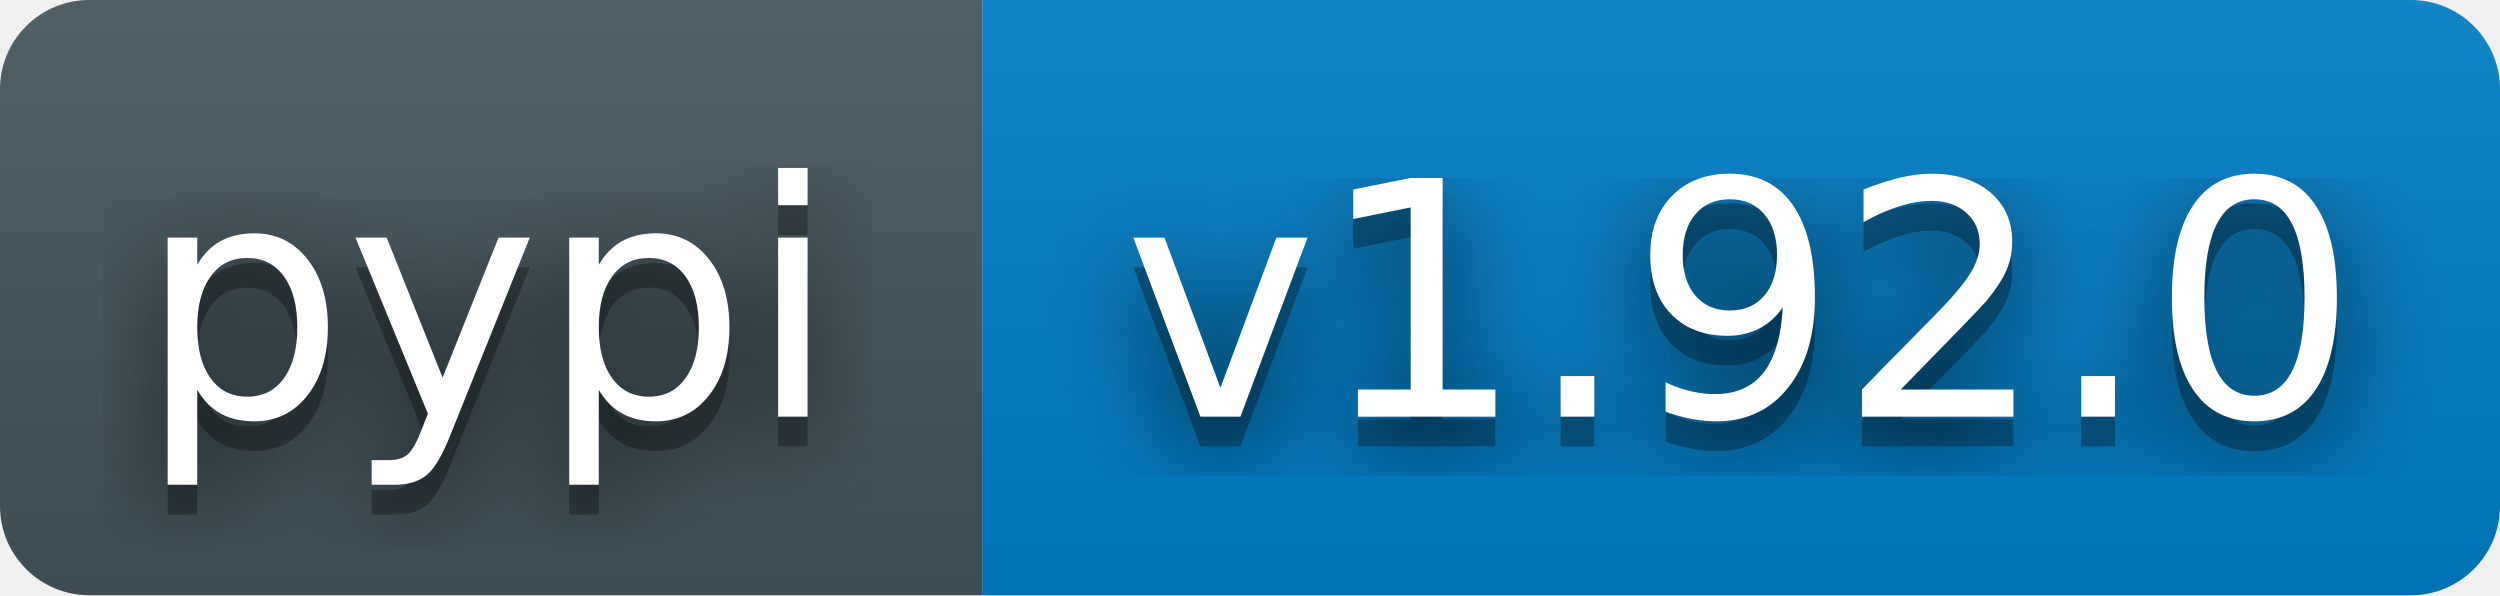
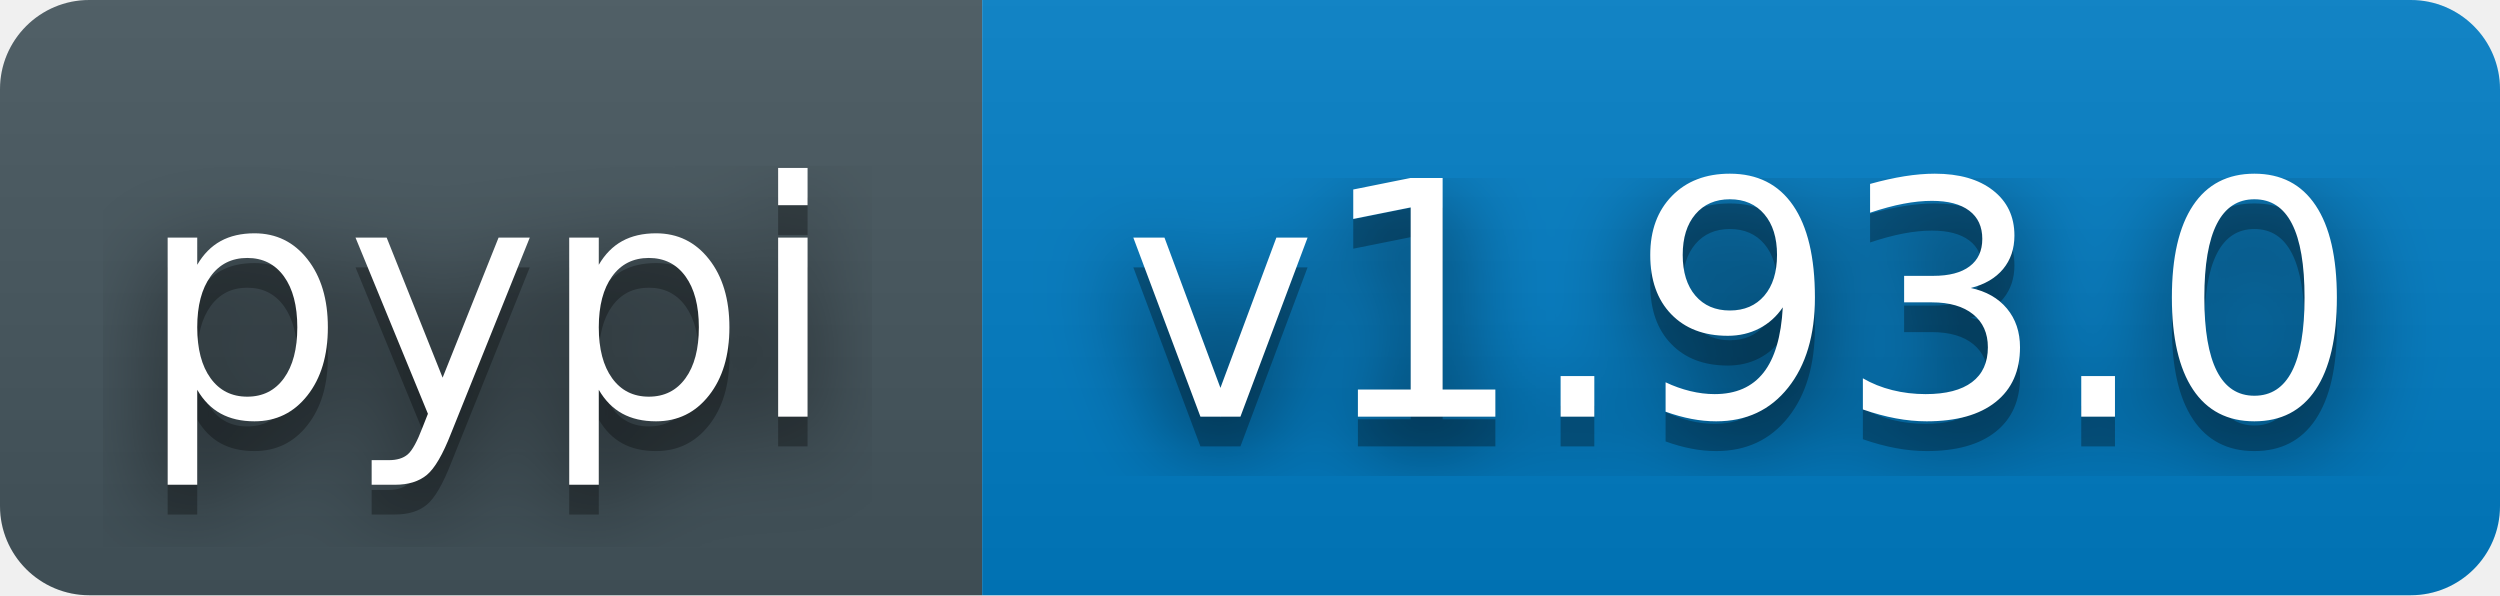
- <svg xmlns="http://www.w3.org/2000/svg" width="84" height="20" role="img" aria-label="pypi: v1.92.0">
+ <svg xmlns="http://www.w3.org/2000/svg" width="84" height="20" role="img" aria-label="pypi: v1.93.0">
  <filter id="blur">
    <feGaussianBlur stdDeviation="16" />
  </filter>
  <linearGradient id="s" x2="0" y2="100%">
    <stop offset="0" stop-color="#bbb" stop-opacity=".1" />
    <stop offset="1" stop-opacity=".1" />
  </linearGradient>
  <clipPath id="r">
    <rect width="84" height="20" rx="3" fill="#fff" />
  </clipPath>
  <g clip-path="url(#r)">
    <rect width="33" height="20" fill="#45565E" />
    <rect x="33" width="51" height="20" fill="#007ec6" />
    <rect width="84" height="20" fill="url(#s)" />
  </g>
  <g fill="#fff" text-anchor="middle" font-family="Verdana,Geneva,DejaVu Sans,sans-serif" text-rendering="geometricPrecision" font-size="110">
    <g transform="scale(.1)">
      <g aria-hidden="true" fill="#010101">
        <text x="164" y="150" fill-opacity=".8" filter="url(#blur)">pypi</text>
        <text x="164" y="150" fill-opacity=".3">pypi</text>
      </g>
      <text x="164" y="140">pypi</text>
    </g>
    <g transform="scale(.1)">
      <g aria-hidden="true" fill="#010101">
-         <text x="585" y="150" fill-opacity=".8" filter="url(#blur)">v1.92.0</text>
-         <text x="585" y="150" fill-opacity=".3">v1.92.0</text>
+         <text x="585" y="150" fill-opacity=".8" filter="url(#blur)">v1.93.0</text>
+         <text x="585" y="150" fill-opacity=".3">v1.93.0</text>
      </g>
-       <text x="585" y="140">v1.92.0</text>
+       <text x="585" y="140">v1.93.0</text>
    </g>
  </g>
</svg>
